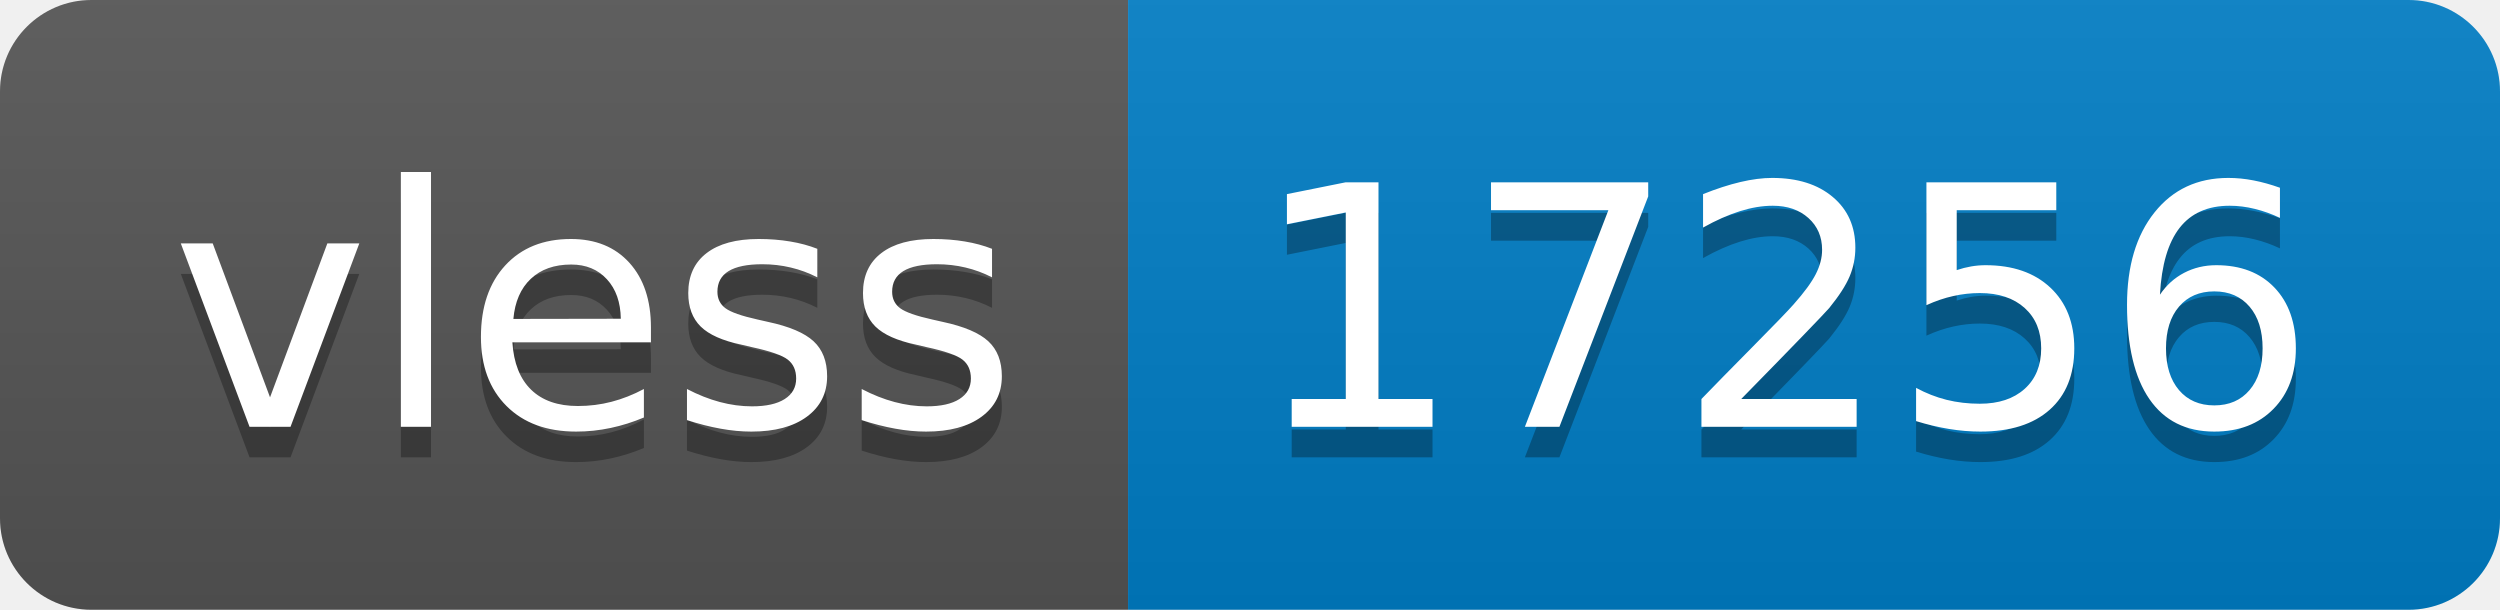
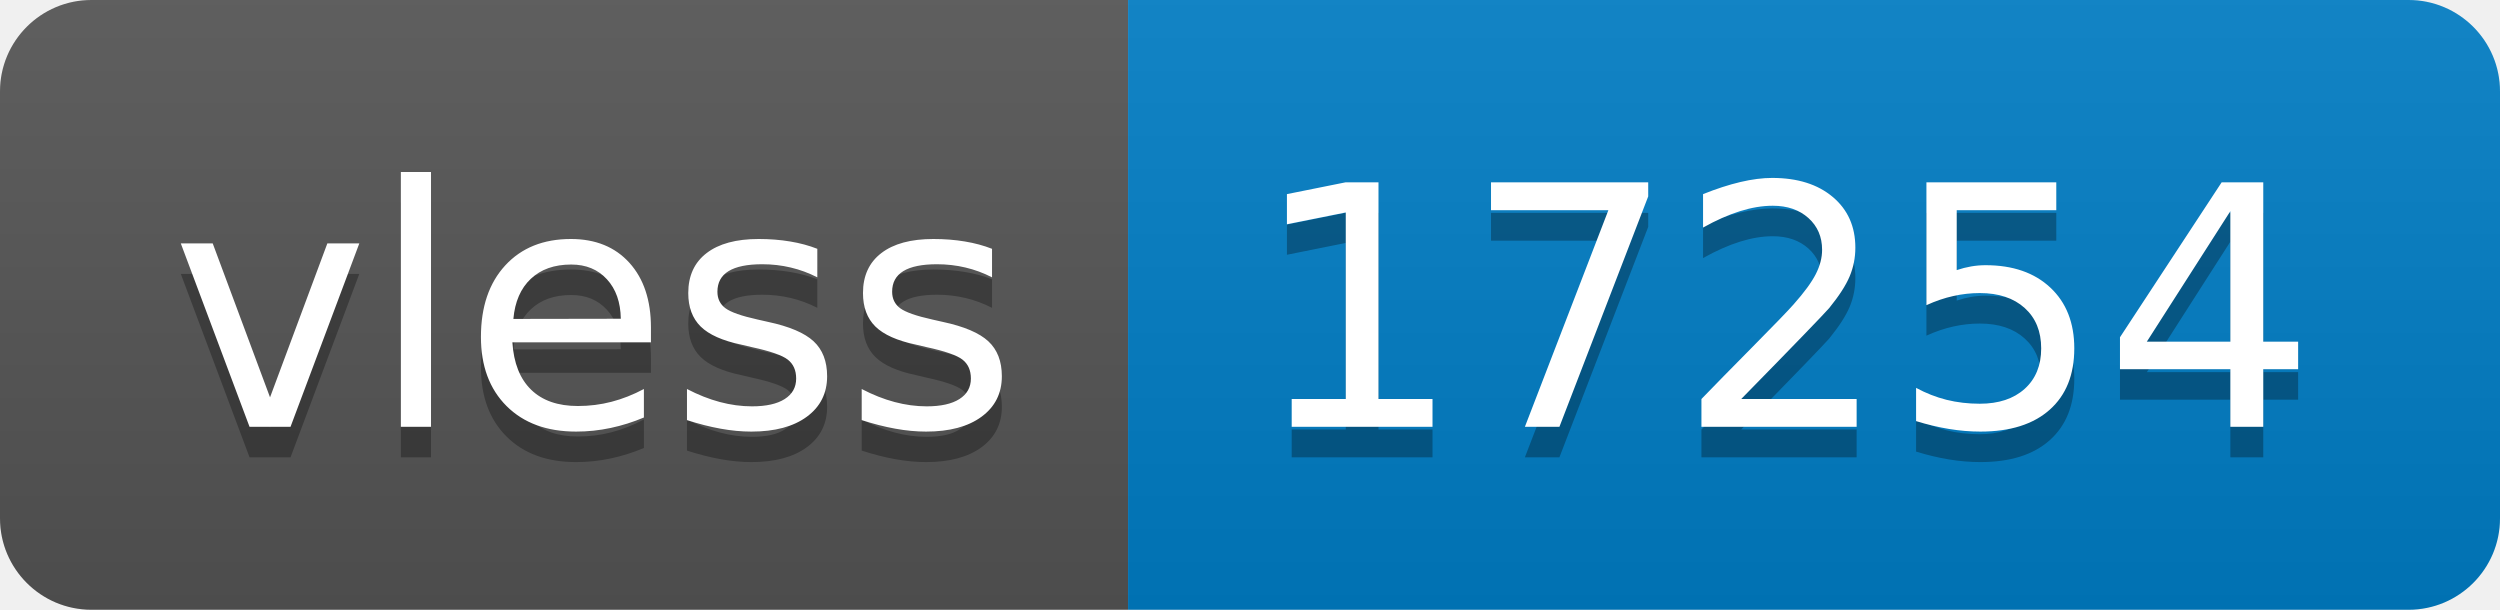
- <svg xmlns="http://www.w3.org/2000/svg" width="82" height="20" role="img" aria-label="vless: 17256">
+ <svg xmlns="http://www.w3.org/2000/svg" width="82" height="20" role="img" aria-label="vless: 17254">
  <linearGradient id="s" x2="0" y2="100%">
    <stop offset="0" stop-color="#bbb" stop-opacity=".1" />
    <stop offset="1" stop-opacity=".1" />
  </linearGradient>
  <clipPath id="r">
    <rect width="82" height="20" rx="3" fill="#fff" />
  </clipPath>
  <g clip-path="url(#r)">
    <rect width="37" height="20" fill="#555" />
    <rect x="37" width="45" height="20" fill="#007ec6" />
    <rect width="82" height="20" fill="url(#s)" />
  </g>
  <g fill="#fff" text-anchor="middle" font-family="Verdana,Geneva,DejaVu Sans,sans-serif" text-rendering="geometricPrecision" font-size="110">
    <text aria-hidden="true" x="195" y="150" fill="#010101" fill-opacity=".3" transform="scale(.1)" textLength="270">vless</text>
    <text x="195" y="140" transform="scale(.1)" fill="#fff" textLength="270">vless</text>
-     <text aria-hidden="true" x="585" y="150" fill="#010101" fill-opacity=".3" transform="scale(.1)" textLength="350">17256</text>
-     <text x="585" y="140" transform="scale(.1)" fill="#fff" textLength="350">17256</text>
+     <text aria-hidden="true" x="585" y="150" fill="#010101" fill-opacity=".3" transform="scale(.1)" textLength="350">17254</text>
+     <text x="585" y="140" transform="scale(.1)" fill="#fff" textLength="350">17254</text>
  </g>
</svg>
